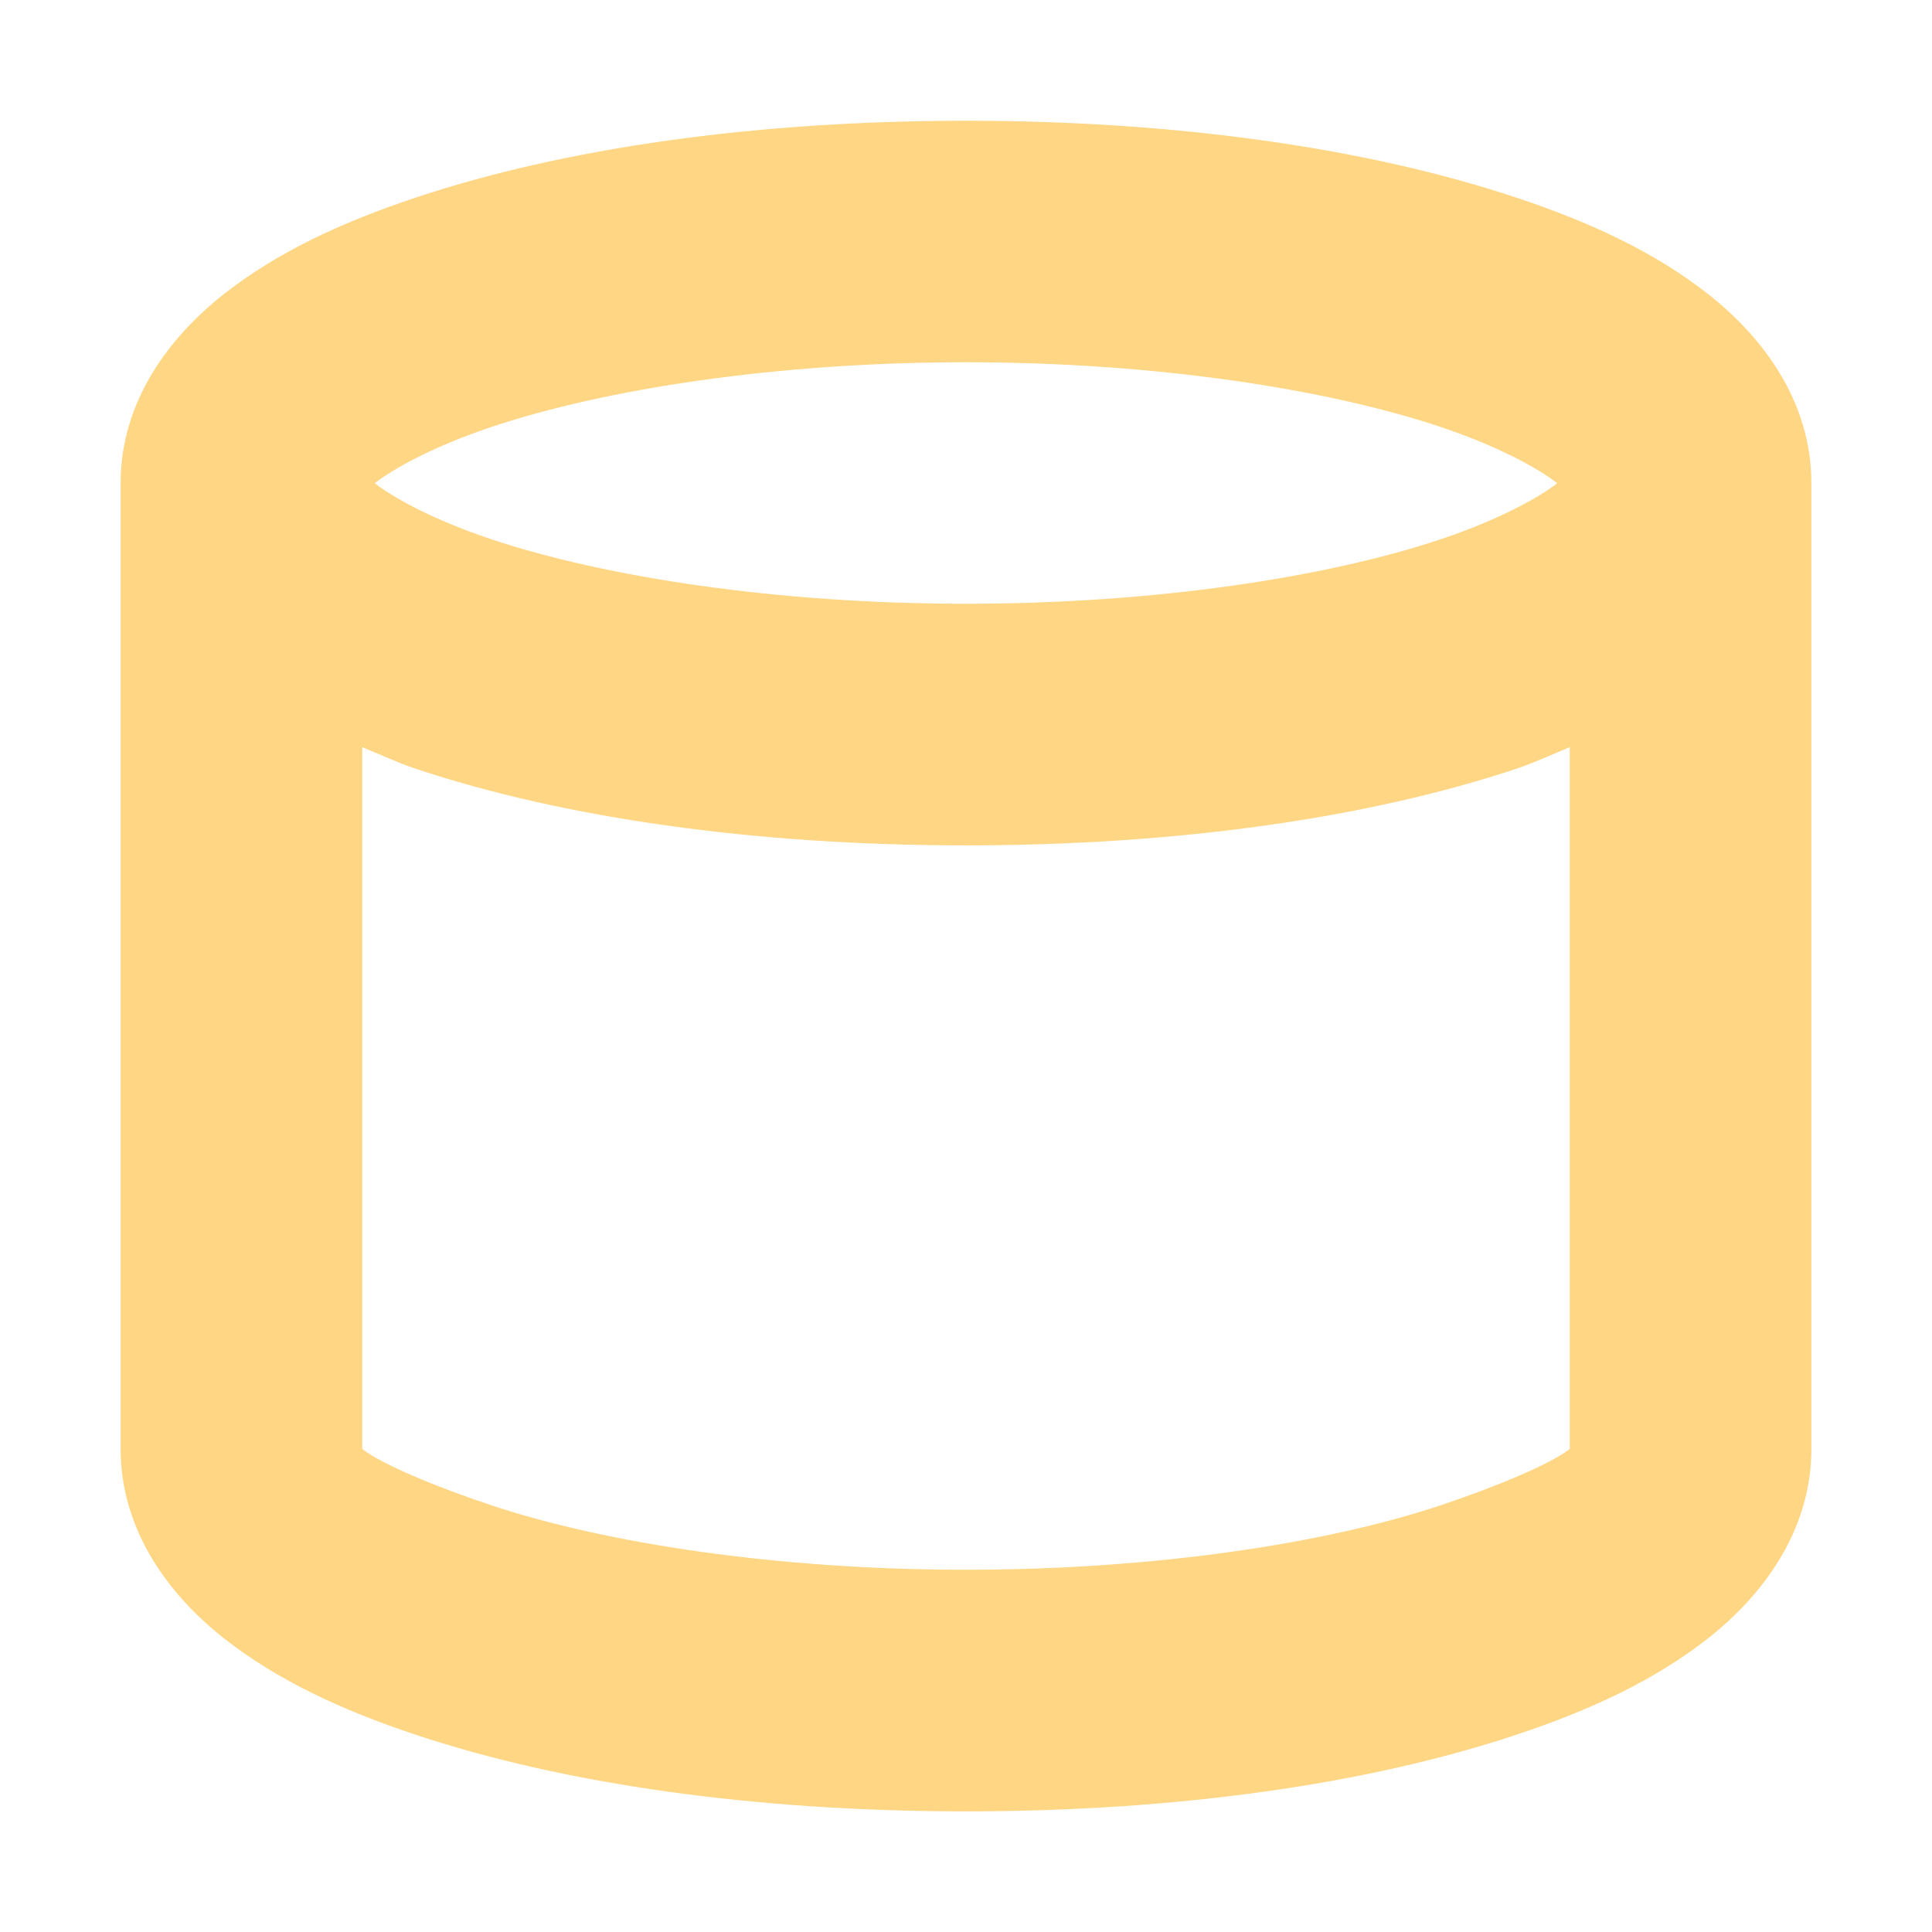
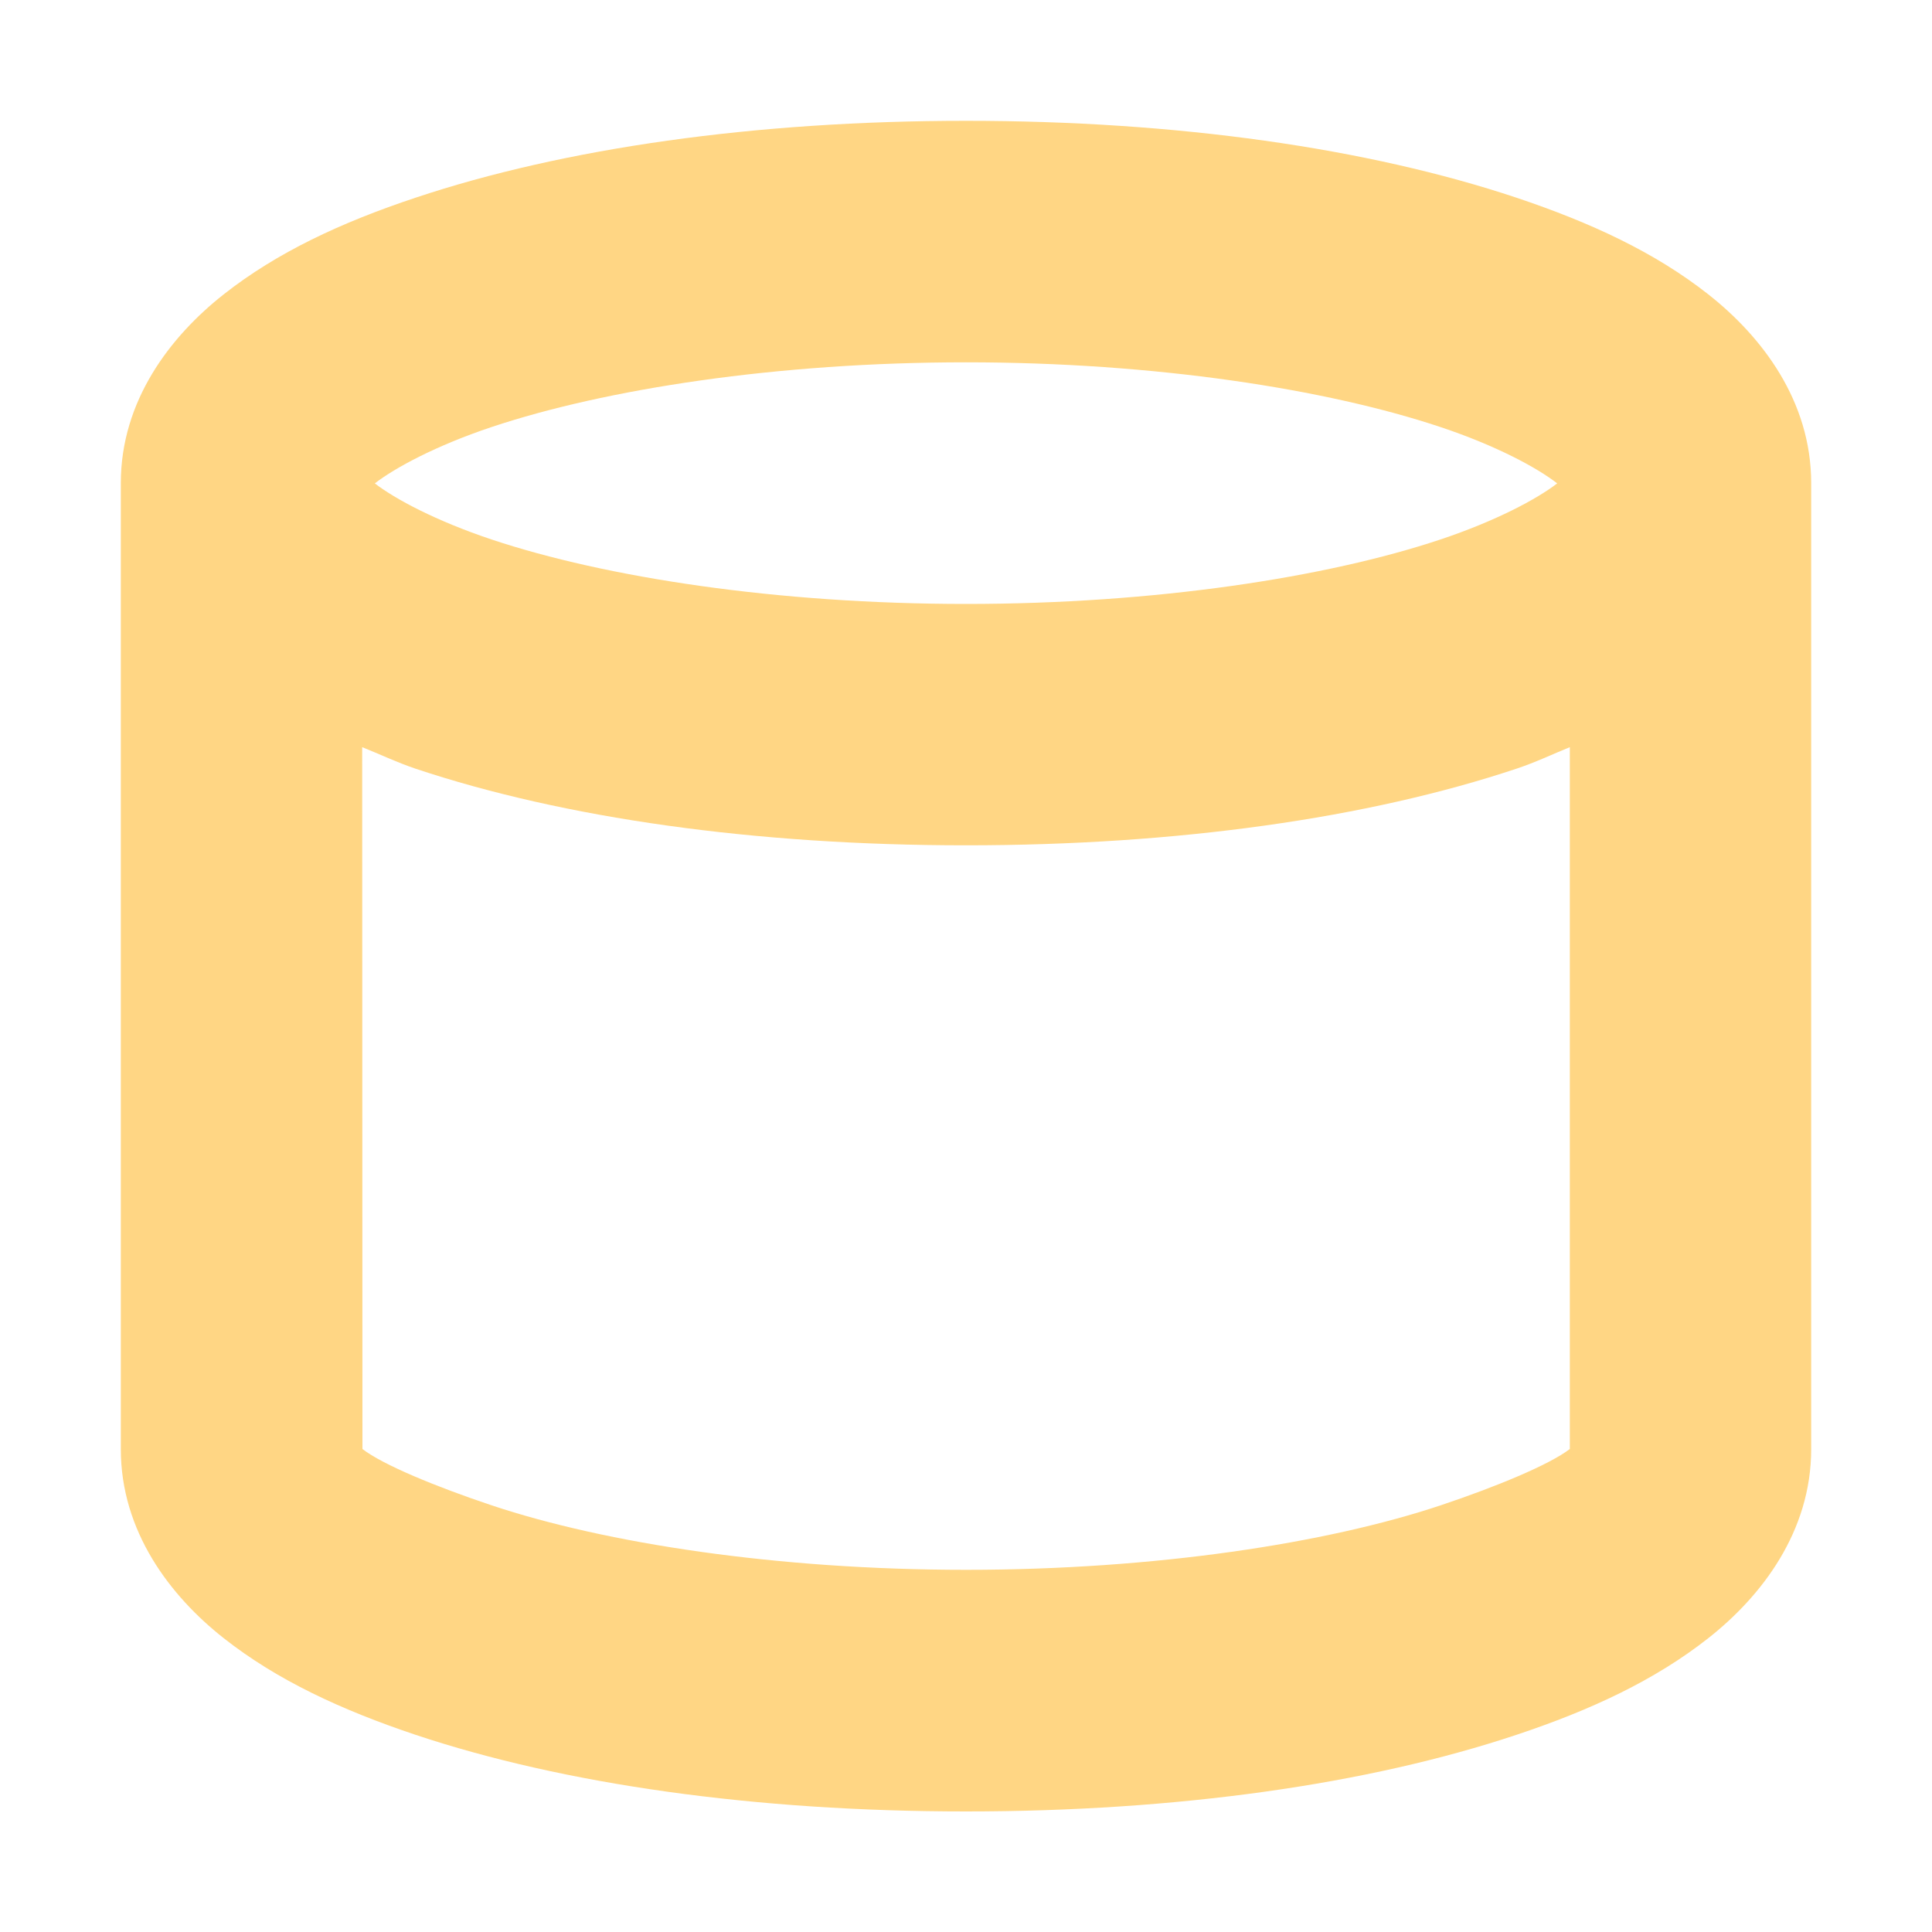
<svg xmlns="http://www.w3.org/2000/svg" width="16" height="16" version="1.1" viewBox="0 0 15 15">
-   <g transform="translate(0 -1037.4)">
-     <path transform="matrix(.9375 0 0 .9375 0 1037.4)" d="m8 1c-1.747 0-3.328 0.226-4.559 0.637-0.615 0.205-1.147 0.452-1.59 0.801s-0.852 0.881-0.852 1.562v8c0 0.681 0.409 1.216 0.852 1.565s0.975 0.596 1.59 0.801c1.231 0.41 2.812 0.635 4.559 0.635s3.328-0.225 4.559-0.635c0.615-0.205 1.147-0.452 1.59-0.801 0.443-0.349 0.852-0.883 0.852-1.565v-8c0-0.681-0.409-1.214-0.852-1.562-0.443-0.349-0.975-0.596-1.59-0.801-1.231-0.41-2.812-0.637-4.559-0.637zm0 2c1.567 0 2.987 0.221 3.928 0.535 0.464 0.155 0.801 0.337 0.969 0.467-0.168 0.129-0.505 0.31-0.969 0.465-0.941 0.314-2.361 0.533-3.928 0.533s-2.987-0.22-3.928-0.533c-0.463-0.154-0.801-0.336-0.969-0.465 0.167-0.129 0.505-0.312 0.969-0.467 0.941-0.314 2.361-0.535 3.928-0.535zm-5 3.188c0.147 0.059 0.283 0.125 0.441 0.178 1.231 0.41 2.812 0.635 4.559 0.635s3.328-0.225 4.559-0.635c0.158-0.053 0.295-0.119 0.441-0.178v5.812c-0.168 0.129-0.609 0.312-1.072 0.467-0.941 0.314-2.361 0.533-3.928 0.533s-2.987-0.22-3.928-0.533c-0.463-0.154-0.905-0.338-1.072-0.467z" color="#000000" color-rendering="auto" dominant-baseline="auto" fill="#ffd684" image-rendering="auto" shape-rendering="auto" solid-color="#000000" style="font-feature-settings:normal;font-variant-alternates:normal;font-variant-caps:normal;font-variant-east-asian:normal;font-variant-ligatures:normal;font-variant-numeric:normal;font-variant-position:normal;isolation:auto;mix-blend-mode:normal;shape-padding:0;text-decoration-color:#000000;text-decoration-line:none;text-decoration-style:solid;text-indent:0;text-orientation:mixed;text-transform:none;white-space:normal" />
-   </g>
+   <path d="m7.5 0.938c-1.638 0-3.12 0.212-4.274 0.597-0.577 0.192-1.075 0.424-1.49 0.751-0.415 0.327-0.798 0.826-0.798 1.465v7.5c0 0.639 0.383 1.14 0.798 1.467 0.415 0.327 0.914 0.558 1.49 0.751 1.154 0.385 2.636 0.595 4.274 0.595s3.12-0.21 4.274-0.595c0.577-0.192 1.075-0.424 1.49-0.751 0.415-0.327 0.798-0.828 0.798-1.467v-7.5c0-0.639-0.383-1.138-0.798-1.465-0.415-0.327-0.914-0.558-1.49-0.751-1.154-0.385-2.636-0.597-4.274-0.597zm0 1.875c1.469 0 2.8 0.208 3.682 0.502 0.435 0.145 0.751 0.316 0.908 0.438-0.157 0.121-0.474 0.291-0.908 0.436-0.882 0.294-2.213 0.5-3.682 0.5s-2.8-0.206-3.682-0.5c-0.434-0.145-0.751-0.315-0.908-0.436 0.157-0.121 0.474-0.293 0.908-0.438 0.882-0.294 2.213-0.502 3.682-0.502zm-4.688 2.988c0.138 0.055 0.266 0.117 0.414 0.167 1.154 0.385 2.636 0.595 4.274 0.595s3.12-0.21 4.274-0.595c0.148-0.049 0.276-0.111 0.414-0.167v5.449c-0.157 0.121-0.571 0.293-1.005 0.438-0.882 0.294-2.213 0.5-3.682 0.5s-2.8-0.206-3.682-0.5c-0.434-0.145-0.848-0.316-1.005-0.438z" fill="#ffd684" />
</svg>
